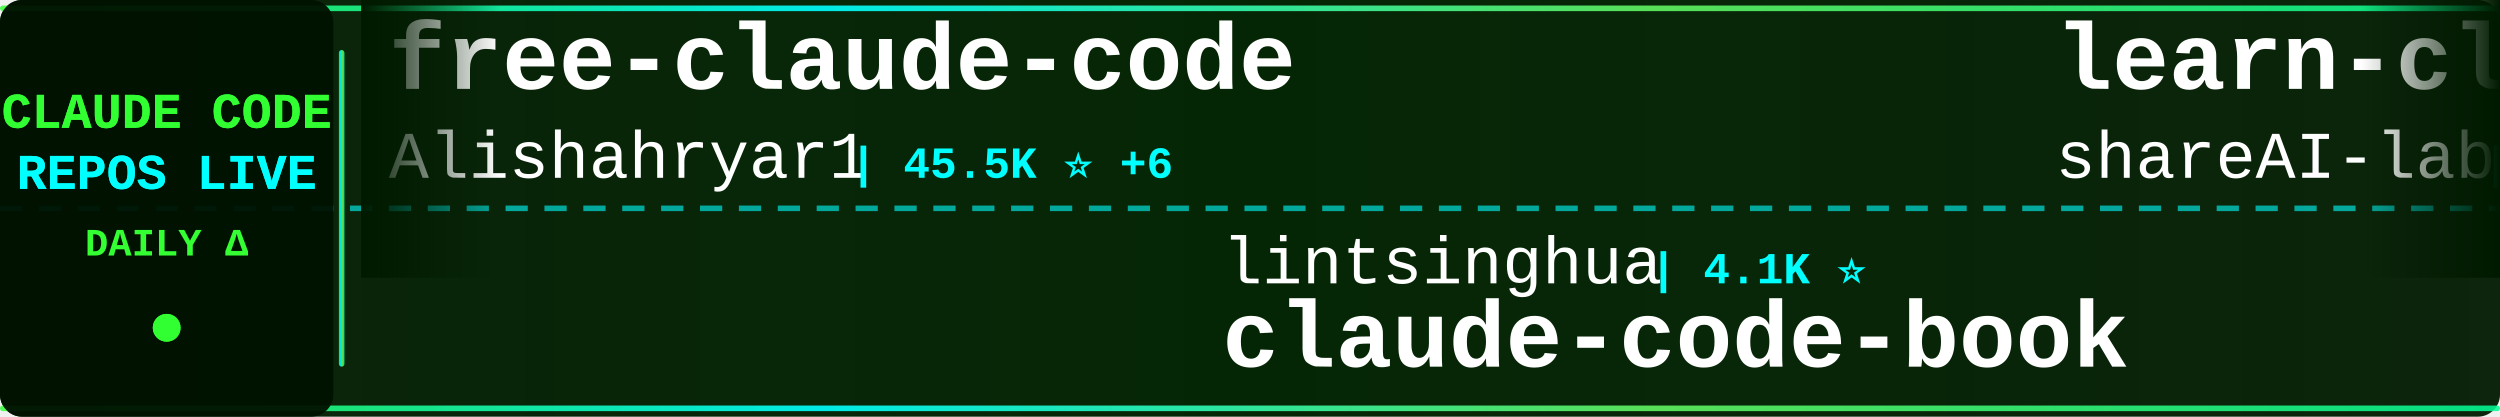
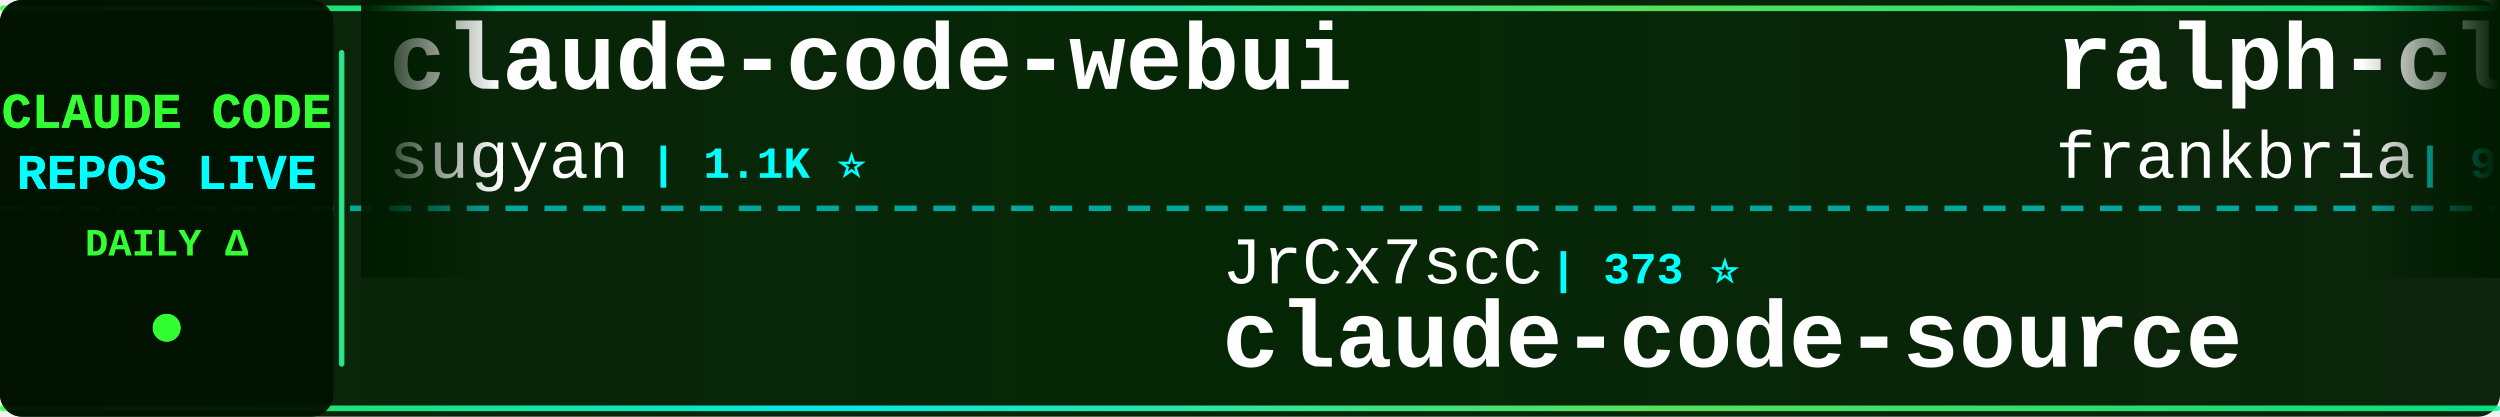
<svg xmlns="http://www.w3.org/2000/svg" width="900" height="150">
  <defs>
    <linearGradient id="tickerBg" x1="0%" y1="0%" x2="100%" y2="0%">
      <stop offset="0%" style="stop-color:#001a00;stop-opacity:0.95" />
      <stop offset="50%" style="stop-color:#002200;stop-opacity:0.98" />
      <stop offset="100%" style="stop-color:#001a00;stop-opacity:0.95" />
    </linearGradient>
    <linearGradient id="borderGrad" x1="0%" y1="0%" x2="100%" y2="0%">
      <stop offset="0%" style="stop-color:#33ff33;stop-opacity:0.85">
        <animate attributeName="stop-opacity" values="0.85;1;0.85" dur="2s" repeatCount="indefinite" />
      </stop>
      <stop offset="33%" style="stop-color:#00ffff;stop-opacity:0.9">
        <animate attributeName="stop-opacity" values="0.9;1;0.9" dur="2.2s" repeatCount="indefinite" />
      </stop>
      <stop offset="66%" style="stop-color:#66ff66;stop-opacity:0.85">
        <animate attributeName="stop-opacity" values="0.85;1;0.85" dur="1.8s" repeatCount="indefinite" />
      </stop>
      <stop offset="100%" style="stop-color:#00ff99;stop-opacity:0.85">
        <animate attributeName="stop-opacity" values="0.85;1;0.85" dur="2s" repeatCount="indefinite" />
      </stop>
    </linearGradient>
    <filter id="textGlow">
      <feGaussianBlur stdDeviation="0.1" result="coloredBlur" />
      <feMerge>
        <feMergeNode in="coloredBlur" />
        <feMergeNode in="SourceGraphic" />
      </feMerge>
    </filter>
    <filter id="metricGlow">
      <feGaussianBlur stdDeviation="0.2" result="coloredBlur" />
      <feMerge>
        <feMergeNode in="coloredBlur" />
        <feMergeNode in="SourceGraphic" />
      </feMerge>
    </filter>
    <linearGradient id="leftFade" x1="0%" y1="0%" x2="100%" y2="0%">
      <stop offset="0%" style="stop-color:#001a00;stop-opacity:1" />
      <stop offset="100%" style="stop-color:#001a00;stop-opacity:0" />
    </linearGradient>
    <linearGradient id="rightFade" x1="0%" y1="0%" x2="100%" y2="0%">
      <stop offset="0%" style="stop-color:#001a00;stop-opacity:0" />
      <stop offset="100%" style="stop-color:#001a00;stop-opacity:1" />
    </linearGradient>
  </defs>
  <rect width="900" height="150" fill="url(#tickerBg)" rx="8" />
  <rect x="0" y="2" width="900" height="2" fill="url(#borderGrad)" rx="1" />
  <rect x="0" y="146" width="900" height="2" fill="url(#borderGrad)" rx="1" />
  <line x1="0" y1="75" x2="900" y2="75" stroke="#00ffff" stroke-width="2" stroke-dasharray="8 6" opacity="0.6" />
  <rect x="0" y="0" width="120" height="150" fill="#001100" opacity="0.95" rx="8" />
  <text x="60" y="46" font-family="'Courier New', monospace" font-size="18" font-weight="bold" fill="#33ff33" text-anchor="middle" filter="url(#textGlow)">
    CLAUDE CODE
  </text>
  <text x="60" y="68" font-family="'Courier New', monospace" font-size="18" font-weight="bold" fill="#00ffff" text-anchor="middle" filter="url(#textGlow)">
    REPOS LIVE
  </text>
  <text x="60" y="92" font-family="'Courier New', monospace" font-size="14" font-weight="bold" fill="#33ff33" text-anchor="middle">
    DAILY Δ
  </text>
  <circle cx="60" cy="118" r="5" fill="#33ff33" filter="url(#metricGlow)">
    <animate attributeName="r" values="4;6;4" dur="1.5s" repeatCount="indefinite" />
    <animate attributeName="opacity" values="0.6;1;0.6" dur="1.5s" repeatCount="indefinite" />
  </circle>
  <rect x="122" y="18" width="2" height="114" fill="url(#borderGrad)" rx="1" />
  <clipPath id="tickerClip">
    <rect x="130" y="0" width="770" height="150" />
  </clipPath>
  <g clip-path="url(#tickerClip)">
    <g id="tickerItems">
      <animateTransform attributeName="transform" attributeType="XML" type="translate" from="0 0" to="-3000 0" dur="54s" repeatCount="indefinite" />
      <g transform="translate(0, 0)">
-         <text x="140" y="32" font-family="'Courier New', monospace" font-size="34" font-weight="bold" fill="#ffffff">free-claude-code</text>
-         <text x="140" y="64" font-family="'Courier New', monospace" font-size="24" font-weight="normal" fill="#ffffff" opacity="1.0">Alishahryar1</text>
-         <text x="306" y="64" font-family="'Courier New', monospace" font-size="16" font-weight="bold" fill="#00ffff"> | 45.5K ⭐ +6</text>
+         <text x="140" y="32" font-family="'Courier New', monospace" font-size="34" font-weight="bold" fill="#ffffff">claude-code-webui</text>
+         <text x="140" y="64" font-family="'Courier New', monospace" font-size="24" font-weight="normal" fill="#ffffff" opacity="1.0">sugyan</text>
+         <text x="234" y="64" font-family="'Courier New', monospace" font-size="16" font-weight="bold" fill="#00ffff"> | 1.1K ⭐</text>
      </g>
      <g transform="translate(300, 0)">
-         <text x="140" y="102" font-family="'Courier New', monospace" font-size="24" font-weight="normal" fill="#ffffff" opacity="1.0">lintsinghua</text>
-         <text x="294" y="102" font-family="'Courier New', monospace" font-size="16" font-weight="bold" fill="#00ffff"> | 4.1K ⭐</text>
-         <text x="140" y="132" font-family="'Courier New', monospace" font-size="34" font-weight="bold" fill="#ffffff">claude-code-book</text>
+         <text x="140" y="102" font-family="'Courier New', monospace" font-size="24" font-weight="normal" fill="#ffffff" opacity="1.0">JrCx7scC</text>
+         <text x="258" y="102" font-family="'Courier New', monospace" font-size="16" font-weight="bold" fill="#00ffff"> | 373 ⭐</text>
+         <text x="140" y="132" font-family="'Courier New', monospace" font-size="34" font-weight="bold" fill="#ffffff">claude-code-source</text>
      </g>
      <g transform="translate(600, 0)">
-         <text x="140" y="32" font-family="'Courier New', monospace" font-size="34" font-weight="bold" fill="#ffffff">learn-claude-code</text>
-         <text x="140" y="64" font-family="'Courier New', monospace" font-size="24" font-weight="normal" fill="#ffffff" opacity="1.0">shareAI-lab</text>
-         <text x="294" y="64" font-family="'Courier New', monospace" font-size="16" font-weight="bold" fill="#00ffff"> | 74.3K ⭐ +9</text>
+         <text x="140" y="32" font-family="'Courier New', monospace" font-size="34" font-weight="bold" fill="#ffffff">ralph-claude-code</text>
+         <text x="140" y="64" font-family="'Courier New', monospace" font-size="24" font-weight="normal" fill="#ffffff" opacity="1.0">frankbria</text>
+         <text x="270" y="64" font-family="'Courier New', monospace" font-size="16" font-weight="bold" fill="#00ffff"> | 9.6K ⭐</text>
      </g>
      <g transform="translate(900, 0)">
-         <text x="140" y="102" font-family="'Courier New', monospace" font-size="24" font-weight="normal" fill="#ffffff" opacity="1.0">andrew-kramer-inno</text>
-         <text x="378" y="102" font-family="'Courier New', monospace" font-size="16" font-weight="bold" fill="#00ffff"> | 593 ⭐</text>
-         <text x="140" y="132" font-family="'Courier New', monospace" font-size="34" font-weight="bold" fill="#ffffff">claude-code-source-build</text>
+         <text x="140" y="102" font-family="'Courier New', monospace" font-size="24" font-weight="normal" fill="#ffffff" opacity="1.0">https-deeplearning-ai</text>
+         <text x="414" y="102" font-family="'Courier New', monospace" font-size="16" font-weight="bold" fill="#00ffff"> | 540 ⭐</text>
+         <text x="140" y="132" font-family="'Courier New', monospace" font-size="34" font-weight="bold" fill="#ffffff">sc-claude-code-files</text>
      </g>
      <g transform="translate(1200, 0)">
-         <text x="140" y="32" font-family="'Courier New', monospace" font-size="34" font-weight="bold" fill="#ffffff">claude-code-skills</text>
-         <text x="140" y="64" font-family="'Courier New', monospace" font-size="24" font-weight="normal" fill="#ffffff" opacity="1.0">daymade</text>
-         <text x="246" y="64" font-family="'Courier New', monospace" font-size="16" font-weight="bold" fill="#00ffff"> | 1.3K ⭐ +1</text>
+         <text x="140" y="32" font-family="'Courier New', monospace" font-size="34" font-weight="bold" fill="#ffffff">claude-code-workflows</text>
+         <text x="140" y="64" font-family="'Courier New', monospace" font-size="24" font-weight="normal" fill="#ffffff" opacity="1.0">OneRedOak</text>
+         <text x="270" y="64" font-family="'Courier New', monospace" font-size="16" font-weight="bold" fill="#00ffff"> | 3.9K ⭐</text>
      </g>
      <g transform="translate(1500, 0)">
-         <text x="140" y="102" font-family="'Courier New', monospace" font-size="24" font-weight="normal" fill="#ffffff" opacity="1.0">1rgs</text>
-         <text x="210" y="102" font-family="'Courier New', monospace" font-size="16" font-weight="bold" fill="#00ffff"> | 3.7K ⭐</text>
-         <text x="140" y="132" font-family="'Courier New', monospace" font-size="34" font-weight="bold" fill="#ffffff">claude-code-proxy</text>
+         <text x="140" y="102" font-family="'Courier New', monospace" font-size="24" font-weight="normal" fill="#ffffff" opacity="1.0">feiskyer</text>
+         <text x="258" y="102" font-family="'Courier New', monospace" font-size="16" font-weight="bold" fill="#00ffff"> | 1.6K ⭐</text>
+         <text x="140" y="132" font-family="'Courier New', monospace" font-size="34" font-weight="bold" fill="#ffffff">claude-code-settings</text>
      </g>
      <g transform="translate(1800, 0)">
-         <text x="140" y="32" font-family="'Courier New', monospace" font-size="34" font-weight="bold" fill="#ffffff">claude-code-source</text>
-         <text x="140" y="64" font-family="'Courier New', monospace" font-size="24" font-weight="normal" fill="#ffffff" opacity="1.0">JrCx7scC</text>
-         <text x="258" y="64" font-family="'Courier New', monospace" font-size="16" font-weight="bold" fill="#00ffff"> | 373 ⭐</text>
+         <text x="140" y="32" font-family="'Courier New', monospace" font-size="34" font-weight="bold" fill="#ffffff">claude-code-telegram</text>
+         <text x="140" y="64" font-family="'Courier New', monospace" font-size="24" font-weight="normal" fill="#ffffff" opacity="1.0">RichardAtCT</text>
+         <text x="294" y="64" font-family="'Courier New', monospace" font-size="16" font-weight="bold" fill="#00ffff"> | 2.8K ⭐</text>
      </g>
      <g transform="translate(2100, 0)">
-         <text x="140" y="102" font-family="'Courier New', monospace" font-size="24" font-weight="normal" fill="#ffffff" opacity="1.0">SeemSeam</text>
-         <text x="258" y="102" font-family="'Courier New', monospace" font-size="16" font-weight="bold" fill="#00ffff"> | 3.4K ⭐</text>
-         <text x="140" y="132" font-family="'Courier New', monospace" font-size="34" font-weight="bold" fill="#ffffff">claude_codex_bridge</text>
+         <text x="140" y="102" font-family="'Courier New', monospace" font-size="24" font-weight="normal" fill="#ffffff" opacity="1.0">affaan-m</text>
+         <text x="258" y="102" font-family="'Courier New', monospace" font-size="16" font-weight="bold" fill="#00ffff"> | 240.2K ⭐ +19</text>
+         <text x="140" y="132" font-family="'Courier New', monospace" font-size="34" font-weight="bold" fill="#ffffff">ECC</text>
      </g>
      <g transform="translate(2400, 0)">
-         <text x="140" y="32" font-family="'Courier New', monospace" font-size="34" font-weight="bold" fill="#ffffff">claude-code-infrastructu...</text>
-         <text x="140" y="64" font-family="'Courier New', monospace" font-size="24" font-weight="normal" fill="#ffffff" opacity="1.0">diet103</text>
-         <text x="246" y="64" font-family="'Courier New', monospace" font-size="16" font-weight="bold" fill="#00ffff"> | 10.0K ⭐</text>
+         <text x="140" y="32" font-family="'Courier New', monospace" font-size="34" font-weight="bold" fill="#ffffff">claude-code-spec-workflo...</text>
+         <text x="140" y="64" font-family="'Courier New', monospace" font-size="24" font-weight="normal" fill="#ffffff" opacity="1.0">Pimzino</text>
+         <text x="246" y="64" font-family="'Courier New', monospace" font-size="16" font-weight="bold" fill="#00ffff"> | 3.8K ⭐</text>
      </g>
      <g transform="translate(2700, 0)">
-         <text x="140" y="102" font-family="'Courier New', monospace" font-size="24" font-weight="normal" fill="#ffffff" opacity="1.0">ChrisWiles</text>
-         <text x="282" y="102" font-family="'Courier New', monospace" font-size="16" font-weight="bold" fill="#00ffff"> | 6.0K ⭐</text>
-         <text x="140" y="132" font-family="'Courier New', monospace" font-size="34" font-weight="bold" fill="#ffffff">claude-code-showcase</text>
+         <text x="140" y="102" font-family="'Courier New', monospace" font-size="24" font-weight="normal" fill="#ffffff" opacity="1.0">hangsman</text>
+         <text x="258" y="102" font-family="'Courier New', monospace" font-size="16" font-weight="bold" fill="#00ffff"> | 791 ⭐</text>
+         <text x="140" y="132" font-family="'Courier New', monospace" font-size="34" font-weight="bold" fill="#ffffff">claude-code-source</text>
      </g>
      <g transform="translate(3000, 0)">
-         <text x="140" y="32" font-family="'Courier New', monospace" font-size="34" font-weight="bold" fill="#ffffff">free-claude-code</text>
-         <text x="140" y="64" font-family="'Courier New', monospace" font-size="24" font-weight="normal" fill="#ffffff" opacity="1.0">Alishahryar1</text>
-         <text x="306" y="64" font-family="'Courier New', monospace" font-size="16" font-weight="bold" fill="#00ffff"> | 45.5K ⭐ +6</text>
+         <text x="140" y="32" font-family="'Courier New', monospace" font-size="34" font-weight="bold" fill="#ffffff">claude-code-webui</text>
+         <text x="140" y="64" font-family="'Courier New', monospace" font-size="24" font-weight="normal" fill="#ffffff" opacity="1.0">sugyan</text>
+         <text x="234" y="64" font-family="'Courier New', monospace" font-size="16" font-weight="bold" fill="#00ffff"> | 1.1K ⭐</text>
      </g>
      <g transform="translate(3300, 0)">
-         <text x="140" y="102" font-family="'Courier New', monospace" font-size="24" font-weight="normal" fill="#ffffff" opacity="1.0">lintsinghua</text>
-         <text x="294" y="102" font-family="'Courier New', monospace" font-size="16" font-weight="bold" fill="#00ffff"> | 4.1K ⭐</text>
-         <text x="140" y="132" font-family="'Courier New', monospace" font-size="34" font-weight="bold" fill="#ffffff">claude-code-book</text>
+         <text x="140" y="102" font-family="'Courier New', monospace" font-size="24" font-weight="normal" fill="#ffffff" opacity="1.0">JrCx7scC</text>
+         <text x="258" y="102" font-family="'Courier New', monospace" font-size="16" font-weight="bold" fill="#00ffff"> | 373 ⭐</text>
+         <text x="140" y="132" font-family="'Courier New', monospace" font-size="34" font-weight="bold" fill="#ffffff">claude-code-source</text>
      </g>
      <g transform="translate(3600, 0)">
-         <text x="140" y="32" font-family="'Courier New', monospace" font-size="34" font-weight="bold" fill="#ffffff">learn-claude-code</text>
-         <text x="140" y="64" font-family="'Courier New', monospace" font-size="24" font-weight="normal" fill="#ffffff" opacity="1.0">shareAI-lab</text>
-         <text x="294" y="64" font-family="'Courier New', monospace" font-size="16" font-weight="bold" fill="#00ffff"> | 74.3K ⭐ +9</text>
+         <text x="140" y="32" font-family="'Courier New', monospace" font-size="34" font-weight="bold" fill="#ffffff">ralph-claude-code</text>
+         <text x="140" y="64" font-family="'Courier New', monospace" font-size="24" font-weight="normal" fill="#ffffff" opacity="1.0">frankbria</text>
+         <text x="270" y="64" font-family="'Courier New', monospace" font-size="16" font-weight="bold" fill="#00ffff"> | 9.6K ⭐</text>
      </g>
      <g transform="translate(3900, 0)">
-         <text x="140" y="102" font-family="'Courier New', monospace" font-size="24" font-weight="normal" fill="#ffffff" opacity="1.0">andrew-kramer-inno</text>
-         <text x="378" y="102" font-family="'Courier New', monospace" font-size="16" font-weight="bold" fill="#00ffff"> | 593 ⭐</text>
-         <text x="140" y="132" font-family="'Courier New', monospace" font-size="34" font-weight="bold" fill="#ffffff">claude-code-source-build</text>
+         <text x="140" y="102" font-family="'Courier New', monospace" font-size="24" font-weight="normal" fill="#ffffff" opacity="1.0">https-deeplearning-ai</text>
+         <text x="414" y="102" font-family="'Courier New', monospace" font-size="16" font-weight="bold" fill="#00ffff"> | 540 ⭐</text>
+         <text x="140" y="132" font-family="'Courier New', monospace" font-size="34" font-weight="bold" fill="#ffffff">sc-claude-code-files</text>
      </g>
    </g>
  </g>
  <rect x="130" y="0" width="50" height="100" fill="url(#leftFade)" />
  <rect x="850" y="0" width="50" height="100" fill="url(#rightFade)" />
</svg>
